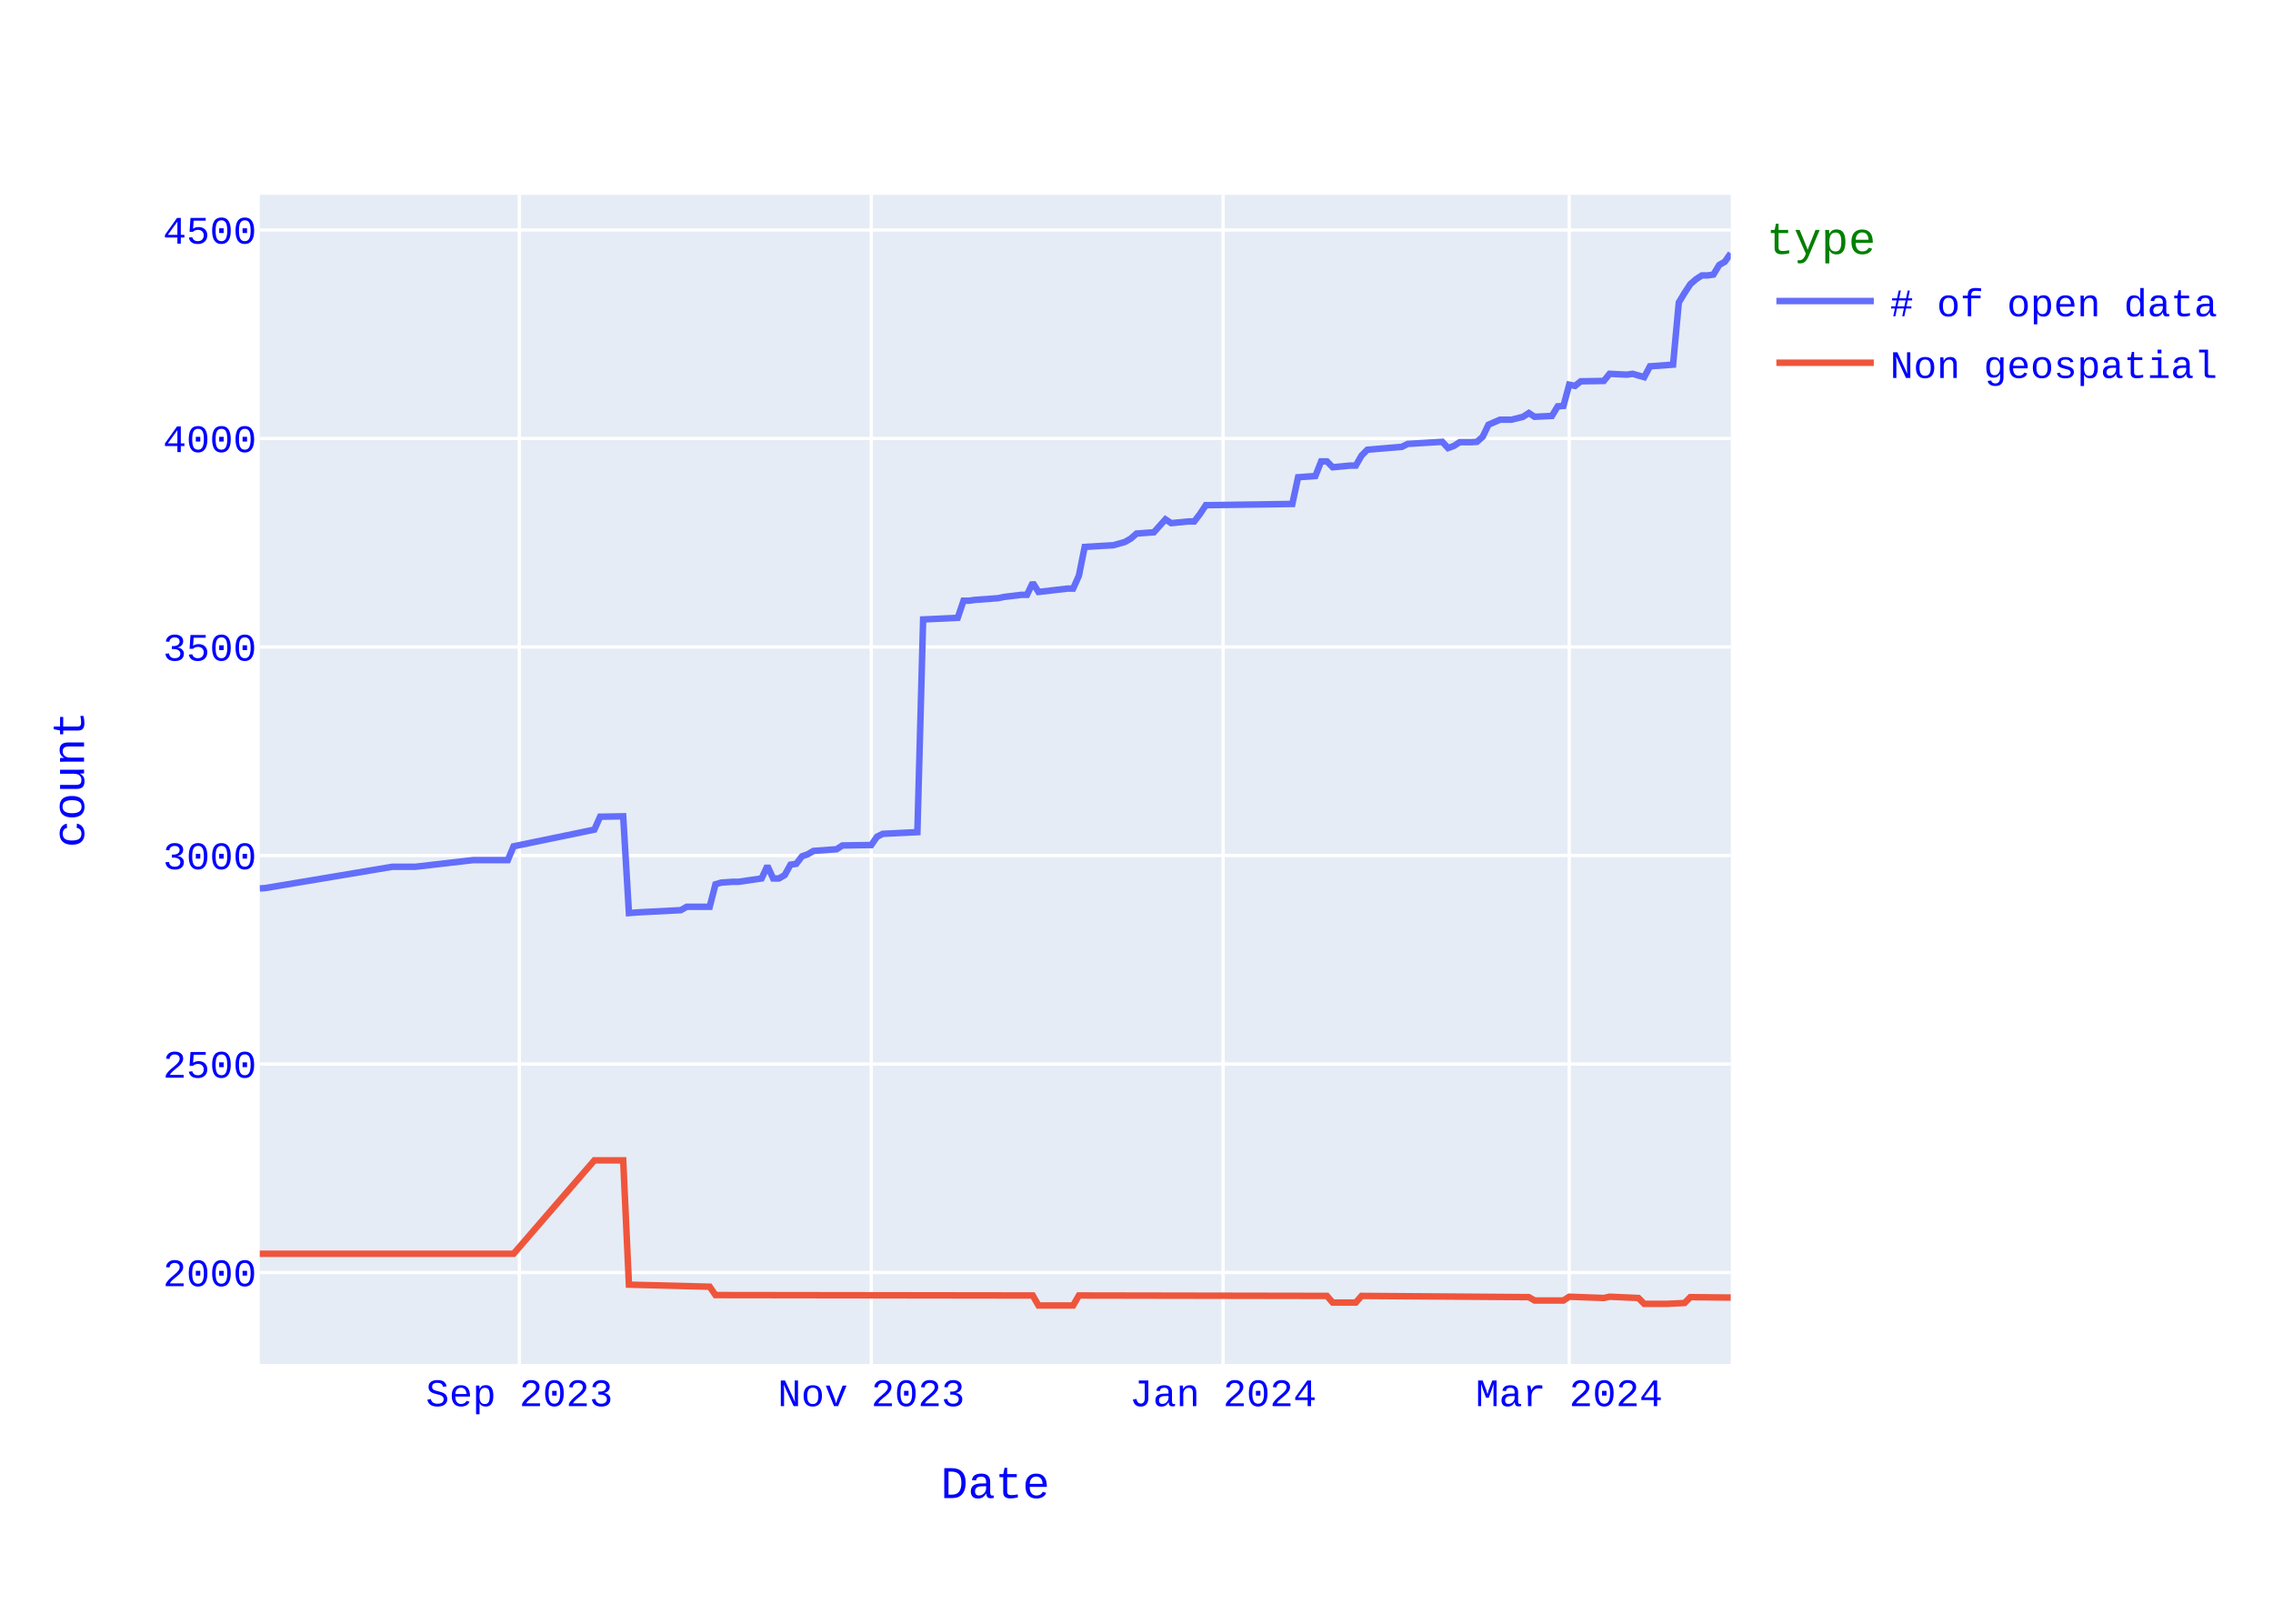
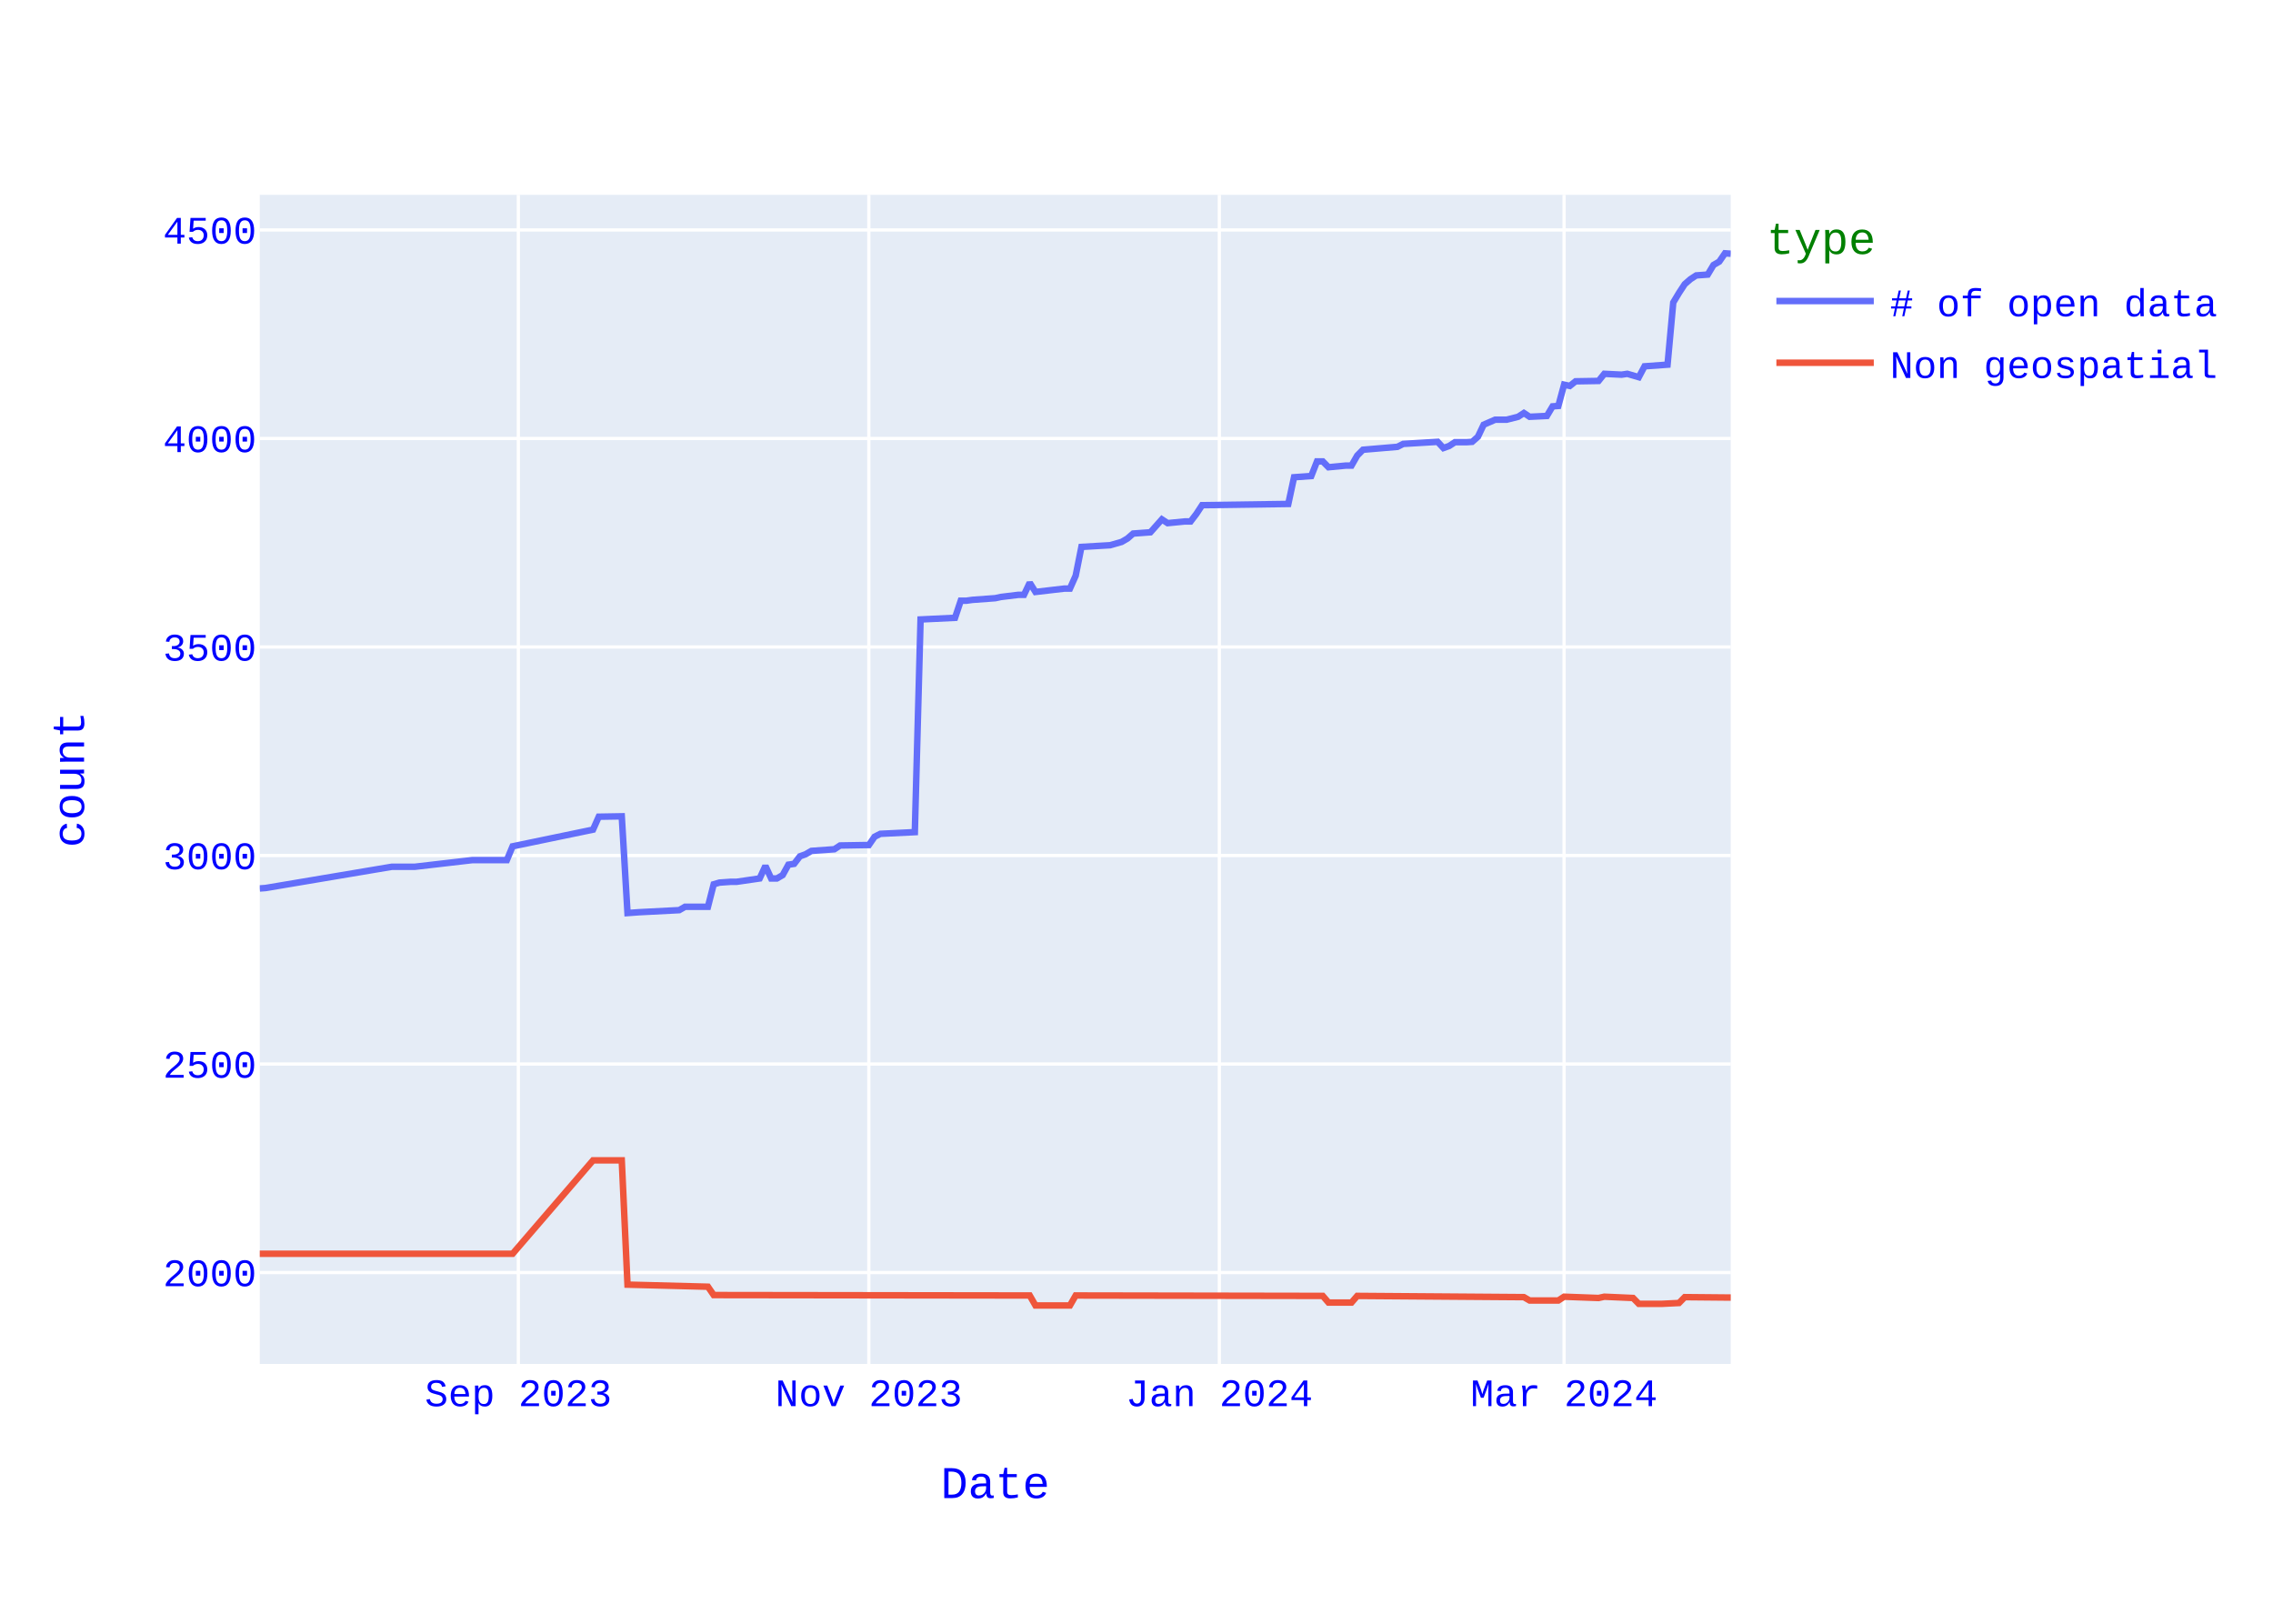
<svg xmlns="http://www.w3.org/2000/svg" class="main-svg" width="700" height="500" style="" viewBox="0 0 700 500">
  <rect x="0" y="0" width="700" height="500" style="fill: rgb(255, 255, 255); fill-opacity: 1;" />
-   <defs id="defs-dc7e48">
+   <defs id="defs-9a9670">
    <g class="clips">
-       <clipPath id="clipdc7e48xyplot" class="plotclip">
+       <clipPath id="clip9a9670xyplot" class="plotclip">
        <rect width="453" height="360" />
      </clipPath>
-       <clipPath class="axesclip" id="clipdc7e48x">
+       <clipPath class="axesclip" id="clip9a9670x">
        <rect x="80" y="0" width="453" height="500" />
      </clipPath>
-       <clipPath class="axesclip" id="clipdc7e48y">
+       <clipPath class="axesclip" id="clip9a9670y">
        <rect x="0" y="60" width="700" height="360" />
      </clipPath>
-       <clipPath class="axesclip" id="clipdc7e48xy">
+       <clipPath class="axesclip" id="clip9a9670xy">
        <rect x="80" y="60" width="453" height="360" />
      </clipPath>
    </g>
    <g class="gradients" />
    <g class="patterns" />
  </defs>
  <g class="bglayer">
    <rect class="bg" x="80" y="60" width="453" height="360" style="fill: rgb(229, 236, 246); fill-opacity: 1; stroke-width: 0;" />
  </g>
  <g class="layer-below">
    <g class="imagelayer" />
    <g class="shapelayer" />
  </g>
  <g class="cartesianlayer">
    <g class="subplot xy">
      <g class="layer-subplot">
        <g class="shapelayer" />
        <g class="imagelayer" />
      </g>
      <g class="minor-gridlayer">
        <g class="x" />
        <g class="y" />
      </g>
      <g class="gridlayer">
        <g class="x">
-           <path class="xgrid crisp" transform="translate(159.94,0)" d="M0,60v360" style="stroke: rgb(255, 255, 255); stroke-opacity: 1; stroke-width: 1px;" />
-           <path class="xgrid crisp" transform="translate(268.31,0)" d="M0,60v360" style="stroke: rgb(255, 255, 255); stroke-opacity: 1; stroke-width: 1px;" />
-           <path class="xgrid crisp" transform="translate(376.67,0)" d="M0,60v360" style="stroke: rgb(255, 255, 255); stroke-opacity: 1; stroke-width: 1px;" />
-           <path class="xgrid crisp" transform="translate(483.26,0)" d="M0,60v360" style="stroke: rgb(255, 255, 255); stroke-opacity: 1; stroke-width: 1px;" />
+           <path class="xgrid crisp" transform="translate(159.63,0)" d="M0,60v360" style="stroke: rgb(255, 255, 255); stroke-opacity: 1; stroke-width: 1px;" />
+           <path class="xgrid crisp" transform="translate(267.57,0)" d="M0,60v360" style="stroke: rgb(255, 255, 255); stroke-opacity: 1; stroke-width: 1px;" />
+           <path class="xgrid crisp" transform="translate(375.51,0)" d="M0,60v360" style="stroke: rgb(255, 255, 255); stroke-opacity: 1; stroke-width: 1px;" />
+           <path class="xgrid crisp" transform="translate(481.68,0)" d="M0,60v360" style="stroke: rgb(255, 255, 255); stroke-opacity: 1; stroke-width: 1px;" />
        </g>
        <g class="y">
          <path class="ygrid crisp" transform="translate(0,391.85)" d="M80,0h453" style="stroke: rgb(255, 255, 255); stroke-opacity: 1; stroke-width: 1px;" />
          <path class="ygrid crisp" transform="translate(0,327.65)" d="M80,0h453" style="stroke: rgb(255, 255, 255); stroke-opacity: 1; stroke-width: 1px;" />
          <path class="ygrid crisp" transform="translate(0,263.44)" d="M80,0h453" style="stroke: rgb(255, 255, 255); stroke-opacity: 1; stroke-width: 1px;" />
          <path class="ygrid crisp" transform="translate(0,199.23)" d="M80,0h453" style="stroke: rgb(255, 255, 255); stroke-opacity: 1; stroke-width: 1px;" />
          <path class="ygrid crisp" transform="translate(0,135.02)" d="M80,0h453" style="stroke: rgb(255, 255, 255); stroke-opacity: 1; stroke-width: 1px;" />
          <path class="ygrid crisp" transform="translate(0,70.81)" d="M80,0h453" style="stroke: rgb(255, 255, 255); stroke-opacity: 1; stroke-width: 1px;" />
        </g>
      </g>
      <g class="zerolinelayer" />
      <path class="xlines-below" />
      <path class="ylines-below" />
      <g class="overlines-below" />
      <g class="xaxislayer-below" />
      <g class="yaxislayer-below" />
      <g class="overaxes-below" />
-       <g class="plot" transform="translate(80,60)" clip-path="url(#clipdc7e48xyplot)">
+       <g class="plot" transform="translate(80,60)" clip-path="url(#clip9a9670xyplot)">
        <g class="scatterlayer mlayer">
-           <g class="trace scatter tracee3b0d3" style="stroke-miterlimit: 2; opacity: 1;">
+           <g class="trace scatter tracee64804" style="stroke-miterlimit: 2; opacity: 1;">
            <g class="fills" />
            <g class="errorbars" />
            <g class="lines">
-               <path class="js-line" d="M453,18L451.22,20.57L449.45,21.6L447.67,24.55L445.89,24.81L444.12,24.81L442.34,25.96L440.56,27.5L438.79,30.2L437.01,33.15L435.24,52.29L428.13,52.8L426.35,56.14L422.8,55.11L421.02,55.37L415.69,55.11L413.92,57.3L406.81,57.42L405.04,58.84L403.26,58.45L401.48,65L399.71,65.13L397.93,68.08L392.6,68.34L390.82,67.18L389.05,68.34L385.49,69.24L381.94,69.24L380.16,70.01L378.39,70.78L376.61,74.5L374.84,76.05L373.06,76.17L369.51,76.17L367.73,77.33L365.95,77.97L364.18,76.05L353.52,76.69L351.74,77.59L341.08,78.49L339.31,80.28L337.53,83.37L335.75,83.37L330.42,83.88L328.65,82.08L326.87,82.08L325.09,86.58L319.76,86.96L317.99,95.18L291.34,95.56L289.56,98.26L287.79,100.57L286.01,100.57L280.68,101.09L278.91,99.93L275.35,103.91L273.58,104.04L270.02,104.3L268.25,105.84L266.47,106.87L262.92,107.89L254.04,108.41L252.26,117.27L250.48,121.25L248.71,121.25L239.82,122.28L238.05,119.45L236.27,123.17L234.49,123.17L229.16,123.82L227.39,124.2L220.28,124.72L218.51,124.97L216.73,124.97L214.95,130.24L204.29,130.75L202.52,196.24L191.86,196.76L190.08,197.66L188.31,200.23L186.53,200.23L179.42,200.35L177.65,201.51L170.54,202.02L168.76,203.05L166.99,203.69L165.21,206L163.44,206.26L161.66,209.47L159.88,210.5L158.11,210.5L156.33,206.65L154.55,210.5L147.45,211.53L145.67,211.53L142.12,211.78L140.34,212.3L138.56,219.23L136.79,219.23L131.46,219.23L129.68,220.26L117.25,220.9L115.47,221.03L113.69,221.16L111.92,191.37L104.81,191.49L103.04,195.47L78.16,200.61L76.39,204.85L67.51,204.85L65.73,204.85L47.96,206.9L46.19,206.9L40.86,206.9L1.78,213.45L0,213.58" style="vector-effect: none; fill: none; stroke: rgb(99, 110, 250); stroke-opacity: 1; stroke-width: 2px; opacity: 1;" />
+               <path class="js-line" d="M453,18.13L451.23,18L449.46,20.57L447.69,21.6L445.92,24.55L442.38,24.81L440.61,25.96L438.84,27.5L437.07,30.2L435.3,33.15L433.54,52.29L426.46,52.8L424.69,56.14L421.15,55.11L419.38,55.37L414.07,55.11L412.3,57.3L405.22,57.42L403.45,58.84L401.68,58.45L399.91,65L398.14,65.13L396.38,68.08L391.07,68.34L389.3,67.18L387.53,68.34L383.99,69.24L380.45,69.24L378.68,70.01L376.91,70.78L375.14,74.5L373.37,76.05L371.6,76.17L368.06,76.17L366.29,77.33L364.52,77.97L362.75,76.05L352.14,76.69L350.37,77.59L339.75,78.49L337.98,80.28L336.21,83.37L334.44,83.37L329.13,83.88L327.36,82.08L325.59,82.08L323.82,86.58L318.52,86.96L316.75,95.18L290.2,95.56L288.43,98.26L286.66,100.57L284.89,100.57L279.59,101.09L277.82,99.93L274.28,103.91L272.51,104.04L268.97,104.3L267.2,105.84L265.43,106.87L261.89,107.89L253.04,108.41L251.27,117.27L249.5,121.25L247.73,121.25L238.89,122.28L237.12,119.45L235.35,123.17L233.58,123.17L228.27,123.82L226.5,124.2L219.42,124.72L217.65,124.97L215.88,124.97L214.11,130.24L203.5,130.75L201.73,196.24L191.11,196.76L189.34,197.66L187.57,200.23L185.8,200.23L178.72,200.35L176.95,201.51L169.88,202.02L168.11,203.05L166.34,203.69L164.57,206L162.8,206.26L161.03,209.47L159.26,210.5L157.49,210.5L155.72,206.65L153.95,210.5L146.87,211.53L145.1,211.53L141.56,211.78L139.79,212.3L138.02,219.23L136.25,219.23L130.95,219.23L129.18,220.26L116.79,220.9L115.02,221.03L113.25,221.16L111.48,191.37L104.4,191.49L102.63,195.47L77.86,200.61L76.09,204.85L67.24,204.85L65.47,204.85L47.78,206.9L46.01,206.9L40.7,206.9L1.77,213.45L0,213.58" style="vector-effect: none; fill: none; stroke: rgb(99, 110, 250); stroke-opacity: 1; stroke-width: 2px; opacity: 1;" />
            </g>
            <g class="points" />
            <g class="text" />
          </g>
-           <g class="trace scatter tracea6fa3d" style="stroke-miterlimit: 2; opacity: 1;">
+           <g class="trace scatter tracedbef8e" style="stroke-miterlimit: 2; opacity: 1;">
            <g class="fills" />
            <g class="errorbars" />
            <g class="lines">
-               <path class="js-line" d="M453,339.56L440.56,339.43L438.79,341.23L433.46,341.49L431.68,341.49L426.35,341.49L424.58,339.69L415.69,339.3L413.92,339.69L403.26,339.3L401.48,340.46L392.6,340.46L390.82,339.43L339.31,339.05L337.53,341.1L330.42,341.1L328.65,339.05L252.26,338.92L250.48,342L239.82,342L238.05,338.92L140.34,338.79L138.56,336.22L113.69,335.58L111.92,297.31L103.04,297.31L78.16,326.08L0,326.08" style="vector-effect: none; fill: none; stroke: rgb(239, 85, 59); stroke-opacity: 1; stroke-width: 2px; opacity: 1;" />
+               <path class="js-line" d="M453,339.56L438.84,339.43L437.07,341.23L431.77,341.49L430,341.49L424.69,341.49L422.92,339.69L414.07,339.3L412.3,339.69L401.68,339.3L399.91,340.46L391.07,340.46L389.3,339.43L337.98,339.05L336.21,341.1L329.13,341.1L327.36,339.05L251.27,338.92L249.5,342L238.89,342L237.12,338.92L139.79,338.79L138.02,336.22L113.25,335.58L111.48,297.31L102.63,297.31L77.86,326.08L0,326.08" style="vector-effect: none; fill: none; stroke: rgb(239, 85, 59); stroke-opacity: 1; stroke-width: 2px; opacity: 1;" />
            </g>
            <g class="points" />
            <g class="text" />
          </g>
        </g>
      </g>
      <g class="overplot" />
      <path class="xlines-above crisp" d="M0,0" style="fill: none;" />
      <path class="ylines-above crisp" d="M0,0" style="fill: none;" />
      <g class="overlines-above" />
      <g class="xaxislayer-above">
        <g class="xtick">
-           <text text-anchor="middle" x="0" y="433" transform="translate(159.94,0)" style="font-family: 'Courier New'; font-size: 12px; fill: rgb(0, 0, 255); fill-opacity: 1; white-space: pre; opacity: 1;">Sep 2023</text>
+           <text text-anchor="middle" x="0" y="433" transform="translate(159.63,0)" style="font-family: 'Courier New'; font-size: 12px; fill: rgb(0, 0, 255); fill-opacity: 1; white-space: pre; opacity: 1;">Sep 2023</text>
        </g>
        <g class="xtick">
-           <text text-anchor="middle" x="0" y="433" style="font-family: 'Courier New'; font-size: 12px; fill: rgb(0, 0, 255); fill-opacity: 1; white-space: pre; opacity: 1;" transform="translate(268.31,0)">Nov 2023</text>
+           <text text-anchor="middle" x="0" y="433" style="font-family: 'Courier New'; font-size: 12px; fill: rgb(0, 0, 255); fill-opacity: 1; white-space: pre; opacity: 1;" transform="translate(267.57,0)">Nov 2023</text>
        </g>
        <g class="xtick">
-           <text text-anchor="middle" x="0" y="433" style="font-family: 'Courier New'; font-size: 12px; fill: rgb(0, 0, 255); fill-opacity: 1; white-space: pre; opacity: 1;" transform="translate(376.67,0)">Jan 2024</text>
+           <text text-anchor="middle" x="0" y="433" style="font-family: 'Courier New'; font-size: 12px; fill: rgb(0, 0, 255); fill-opacity: 1; white-space: pre; opacity: 1;" transform="translate(375.51,0)">Jan 2024</text>
        </g>
        <g class="xtick">
-           <text text-anchor="middle" x="0" y="433" style="font-family: 'Courier New'; font-size: 12px; fill: rgb(0, 0, 255); fill-opacity: 1; white-space: pre; opacity: 1;" transform="translate(483.26,0)">Mar 2024</text>
+           <text text-anchor="middle" x="0" y="433" style="font-family: 'Courier New'; font-size: 12px; fill: rgb(0, 0, 255); fill-opacity: 1; white-space: pre; opacity: 1;" transform="translate(481.68,0)">Mar 2024</text>
        </g>
      </g>
      <g class="yaxislayer-above">
        <g class="ytick">
          <text text-anchor="end" x="79" y="4.2" transform="translate(0,391.85)" style="font-family: 'Courier New'; font-size: 12px; fill: rgb(0, 0, 255); fill-opacity: 1; white-space: pre; opacity: 1;">2000</text>
        </g>
        <g class="ytick">
          <text text-anchor="end" x="79" y="4.2" style="font-family: 'Courier New'; font-size: 12px; fill: rgb(0, 0, 255); fill-opacity: 1; white-space: pre; opacity: 1;" transform="translate(0,327.65)">2500</text>
        </g>
        <g class="ytick">
          <text text-anchor="end" x="79" y="4.2" style="font-family: 'Courier New'; font-size: 12px; fill: rgb(0, 0, 255); fill-opacity: 1; white-space: pre; opacity: 1;" transform="translate(0,263.44)">3000</text>
        </g>
        <g class="ytick">
          <text text-anchor="end" x="79" y="4.2" style="font-family: 'Courier New'; font-size: 12px; fill: rgb(0, 0, 255); fill-opacity: 1; white-space: pre; opacity: 1;" transform="translate(0,199.23)">3500</text>
        </g>
        <g class="ytick">
          <text text-anchor="end" x="79" y="4.2" style="font-family: 'Courier New'; font-size: 12px; fill: rgb(0, 0, 255); fill-opacity: 1; white-space: pre; opacity: 1;" transform="translate(0,135.02)">4000</text>
        </g>
        <g class="ytick">
          <text text-anchor="end" x="79" y="4.2" style="font-family: 'Courier New'; font-size: 12px; fill: rgb(0, 0, 255); fill-opacity: 1; white-space: pre; opacity: 1;" transform="translate(0,70.81)">4500</text>
        </g>
      </g>
      <g class="overaxes-above" />
    </g>
  </g>
  <g class="polarlayer" />
  <g class="smithlayer" />
  <g class="ternarylayer" />
  <g class="geolayer" />
  <g class="funnelarealayer" />
  <g class="pielayer" />
  <g class="iciclelayer" />
  <g class="treemaplayer" />
  <g class="sunburstlayer" />
  <g class="glimages" />
-   <defs id="topdefs-dc7e48">
+   <defs id="topdefs-9a9670">
    <g class="clips" />
-     <clipPath id="legenddc7e48">
+     <clipPath id="legend9a9670">
      <rect width="146" height="67" x="0" y="0" />
    </clipPath>
  </defs>
  <g class="layer-above">
    <g class="imagelayer" />
    <g class="shapelayer" />
  </g>
  <g class="infolayer">
    <g class="legend" pointer-events="all" transform="translate(542.06,60)">
      <rect class="bg" shape-rendering="crispEdges" style="stroke: rgb(68, 68, 68); stroke-opacity: 1; fill: rgb(255, 255, 255); fill-opacity: 1; stroke-width: 0px;" width="146" height="67" x="0" y="0" />
-       <g class="scrollbox" transform="" clip-path="url(#legenddc7e48)">
+       <g class="scrollbox" transform="" clip-path="url(#legend9a9670)">
        <text class="legendtitletext" text-anchor="start" x="2" y="18.2" style="font-family: 'Courier New'; font-size: 14px; fill: rgb(0, 128, 0); fill-opacity: 1; white-space: pre;">type</text>
        <g class="groups" transform="">
          <g class="traces" transform="translate(0,32.7)" style="opacity: 1;">
            <text class="legendtext" text-anchor="start" x="40" y="4.68" style="font-family: 'Courier New'; font-size: 12px; fill: rgb(0, 0, 255); fill-opacity: 1; white-space: pre;"># of open data</text>
            <g class="layers" style="opacity: 1;">
              <g class="legendfill" />
              <g class="legendlines">
                <path class="js-line" d="M5,0h30" style="fill: none; stroke: rgb(99, 110, 250); stroke-opacity: 1; stroke-width: 2px;" />
              </g>
              <g class="legendsymbols">
                <g class="legendpoints" />
              </g>
            </g>
            <rect class="legendtoggle" x="0" y="-9.5" width="140.828" height="19" style="fill: rgb(0, 0, 0); fill-opacity: 0;" />
          </g>
        </g>
        <g class="groups" transform="">
          <g class="traces" transform="translate(0,51.7)" style="opacity: 1;">
            <text class="legendtext" text-anchor="start" x="40" y="4.68" style="font-family: 'Courier New'; font-size: 12px; fill: rgb(0, 0, 255); fill-opacity: 1; white-space: pre;">Non geospatial</text>
            <g class="layers" style="opacity: 1;">
              <g class="legendfill" />
              <g class="legendlines">
                <path class="js-line" d="M5,0h30" style="fill: none; stroke: rgb(239, 85, 59); stroke-opacity: 1; stroke-width: 2px;" />
              </g>
              <g class="legendsymbols">
                <g class="legendpoints" />
              </g>
            </g>
            <rect class="legendtoggle" x="0" y="-9.5" width="140.828" height="19" style="fill: rgb(0, 0, 0); fill-opacity: 0;" />
          </g>
        </g>
      </g>
      <rect class="scrollbar" rx="20" ry="3" width="0" height="0" style="fill: rgb(128, 139, 164); fill-opacity: 1;" x="0" y="0" />
    </g>
    <g class="g-gtitle" />
    <g class="g-xtitle">
      <text class="xtitle" x="306.5" y="461.3" text-anchor="middle" style="font-family: 'Courier New'; font-size: 14px; fill: rgb(0, 0, 255); opacity: 1; font-weight: normal; white-space: pre;">Date</text>
    </g>
    <g class="g-ytitle">
      <text class="ytitle" transform="rotate(-90,25.8875,240)" x="25.888" y="240" text-anchor="middle" style="font-family: 'Courier New'; font-size: 14px; fill: rgb(0, 0, 255); opacity: 1; font-weight: normal; white-space: pre;">count</text>
    </g>
  </g>
</svg>
